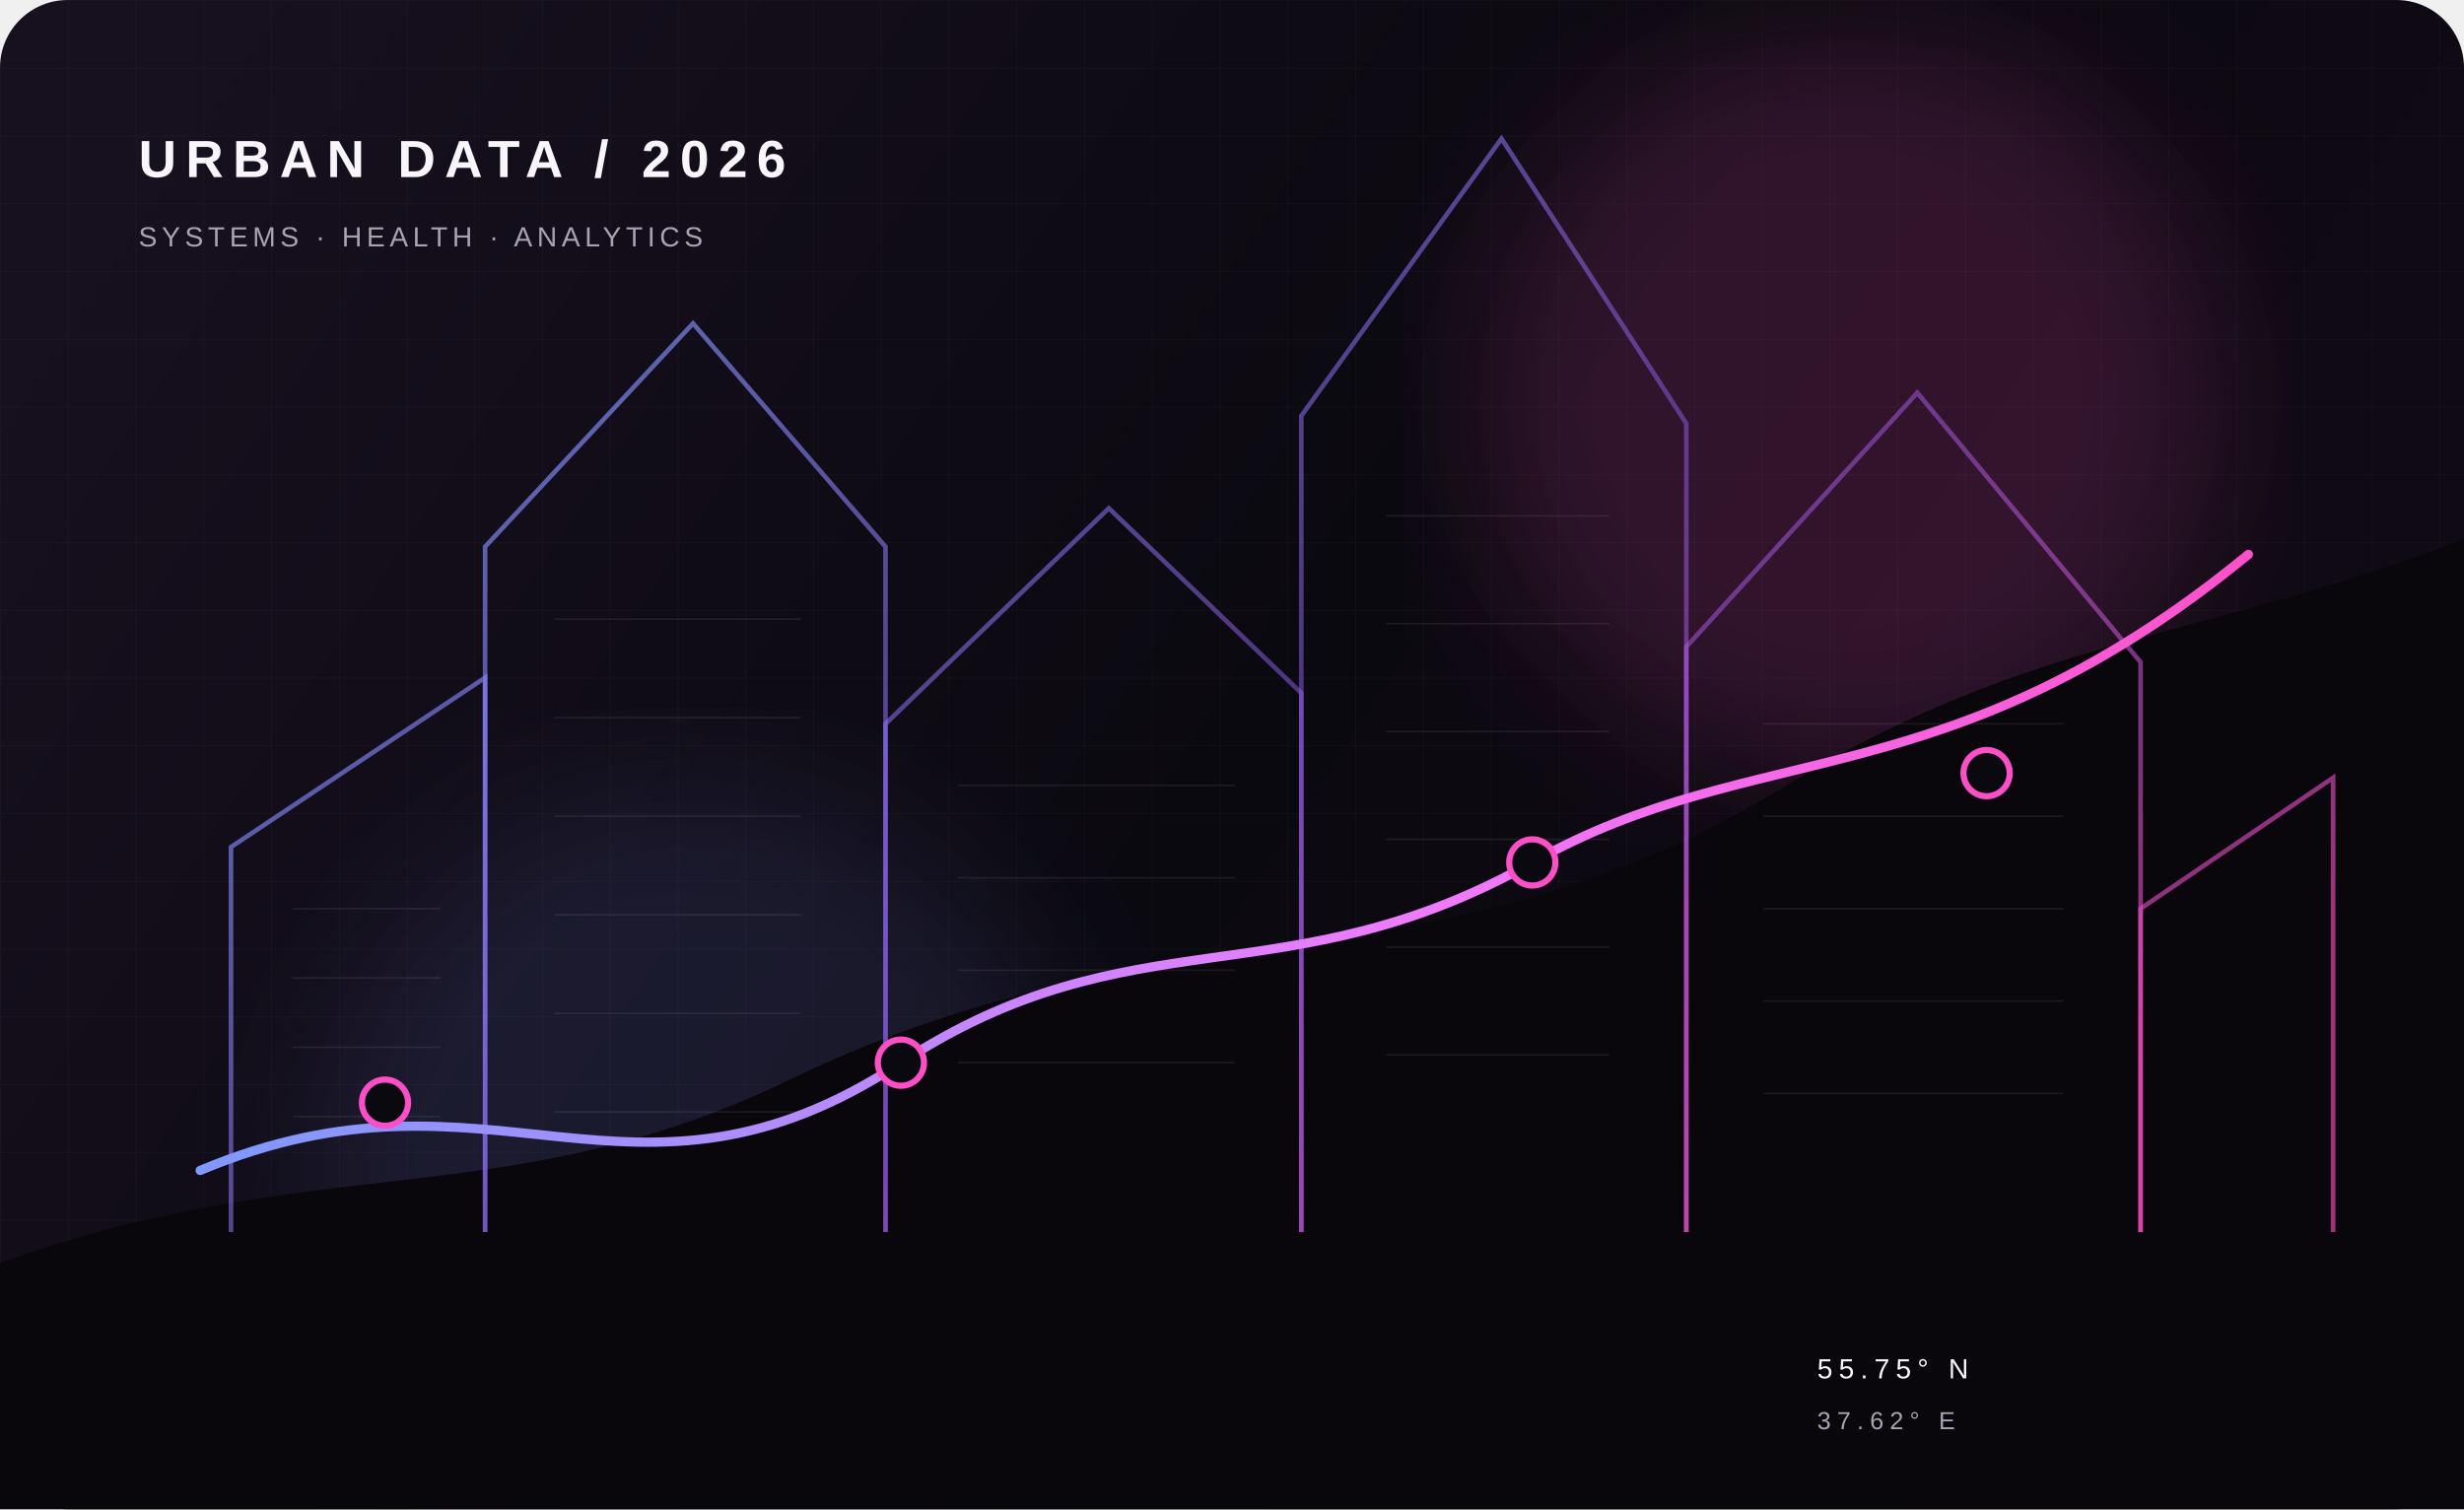
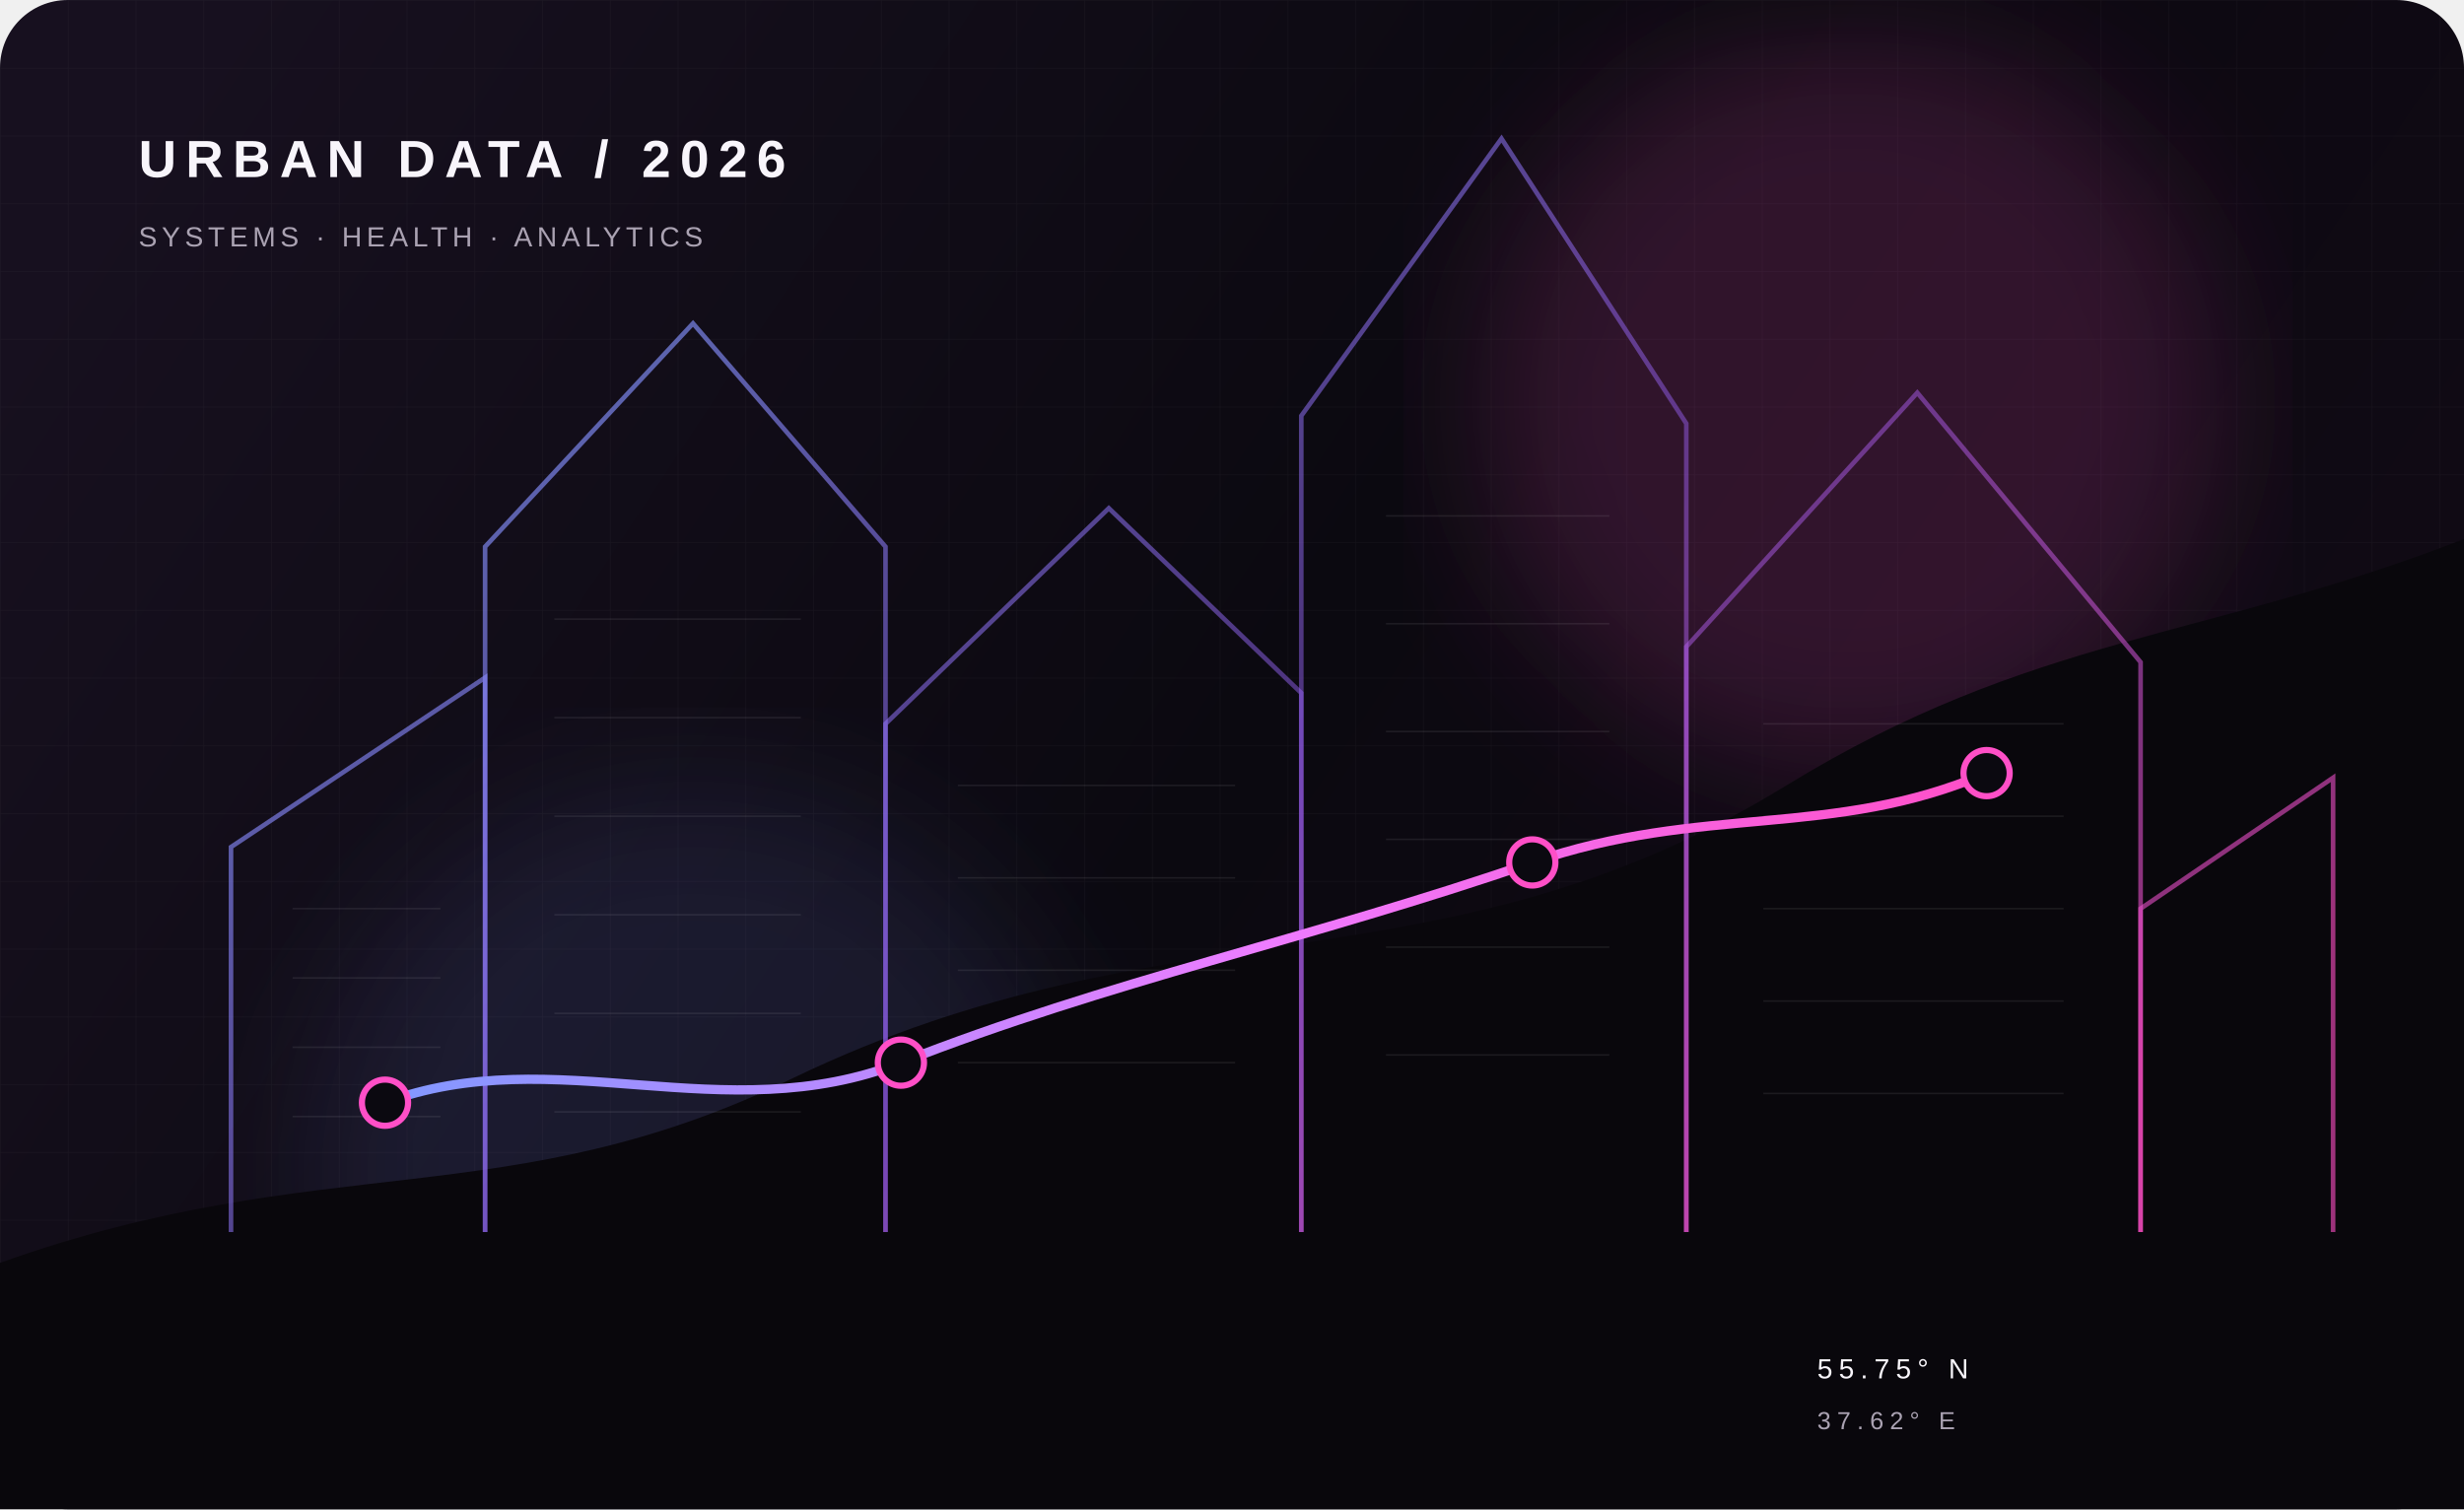
<svg xmlns="http://www.w3.org/2000/svg" viewBox="0 0 1600 980" fill="none">
  <defs>
    <linearGradient id="bg" x1="120" y1="40" x2="1480" y2="940" gradientUnits="userSpaceOnUse">
      <stop stop-color="#17101F" />
      <stop offset="0.5" stop-color="#0B0910" />
      <stop offset="1" stop-color="#120A16" />
    </linearGradient>
    <linearGradient id="glass" x1="470" y1="100" x2="1160" y2="900" gradientUnits="userSpaceOnUse">
      <stop stop-color="#8198FF" stop-opacity="0.68" />
      <stop offset="0.5" stop-color="#9D64FF" stop-opacity="0.45" />
      <stop offset="1" stop-color="#FF4FC7" stop-opacity="0.6" />
    </linearGradient>
-     <linearGradient id="line" x1="180" y1="820" x2="1440" y2="250" gradientUnits="userSpaceOnUse">
+     <linearGradient id="line" x1="250" y1="716" x2="1290" y2="502" gradientUnits="userSpaceOnUse">
      <stop stop-color="#8198FF" />
      <stop offset="0.55" stop-color="#EE7CFF" />
      <stop offset="1" stop-color="#FF4FC7" />
    </linearGradient>
    <pattern id="grid" width="44" height="44" patternUnits="userSpaceOnUse">
      <path d="M44 0H0V44" stroke="#fff" stroke-opacity="0.035" />
    </pattern>
    <filter id="blur">
      <feGaussianBlur stdDeviation="44" />
    </filter>
  </defs>
  <rect width="1600" height="980" rx="44" fill="url(#bg)" />
  <rect width="1600" height="980" rx="44" fill="url(#grid)" />
  <circle cx="1200" cy="260" r="240" fill="#FF4FC7" fill-opacity="0.15" filter="url(#blur)" />
  <circle cx="450" cy="760" r="250" fill="#8198FF" fill-opacity="0.11" filter="url(#blur)" />
  <path d="M0 820C210 745 330 790 515 700C760 582 935 648 1160 510C1320 412 1430 416 1600 350V980H0Z" fill="#09070C" />
  <g stroke="url(#glass)" stroke-width="3">
    <path d="M150 800V550L315 440V800" />
    <path d="M315 800V355L450 210L575 355V800" />
    <path d="M575 800V470L720 330L845 450V800" />
    <path d="M845 800V270L975 90L1095 275V800" />
    <path d="M1095 800V420L1245 255L1390 430V800" />
    <path d="M1390 800V590L1515 505V800" />
  </g>
  <g stroke="#fff" stroke-opacity="0.08">
    <path d="M190 590H286M190 635H286M190 680H286M190 725H286" />
    <path d="M360 402H520M360 466H520M360 530H520M360 594H520M360 658H520M360 722H520" />
    <path d="M622 510H802M622 570H802M622 630H802M622 690H802" />
    <path d="M900 335H1045M900 405H1045M900 475H1045M900 545H1045M900 615H1045M900 685H1045" />
    <path d="M1145 470H1340M1145 530H1340M1145 590H1340M1145 650H1340M1145 710H1340" />
  </g>
-   <path d="M130 760C320 680 410 805 585 690C735 592 835 650 995 560C1140 478 1265 520 1460 360" stroke="url(#line)" stroke-width="6" stroke-linecap="round" />
-   <g fill="#0B0910" stroke="#FF4FC7" stroke-width="4">
+   <path id="trend-line" d="M250 716C360 675 470 735 585 690C720 637 850 610 995 560C1105 522 1190 545 1290 502" stroke="url(#line)" stroke-width="6" stroke-linecap="round" stroke-linejoin="round" />
+   <g class="trend-points" fill="#0B0910" stroke="#FF4FC7" stroke-width="4">
    <circle cx="250" cy="716" r="15" />
    <circle cx="585" cy="690" r="15" />
    <circle cx="995" cy="560" r="15" />
    <circle cx="1290" cy="502" r="15" />
  </g>
  <g font-family="Arial, sans-serif">
    <text x="90" y="115" fill="#F8F5FB" font-size="34" font-weight="700" letter-spacing="6">URBAN DATA / 2026</text>
    <text x="90" y="160" fill="#AAA2B2" font-size="18" letter-spacing="3">SYSTEMS · HEALTH · ANALYTICS</text>
    <text x="1180" y="895" fill="#F8F5FB" font-size="18" letter-spacing="4">55.75° N</text>
    <text x="1180" y="928" fill="#AAA2B2" font-size="16" letter-spacing="4">37.62° E</text>
  </g>
</svg>
